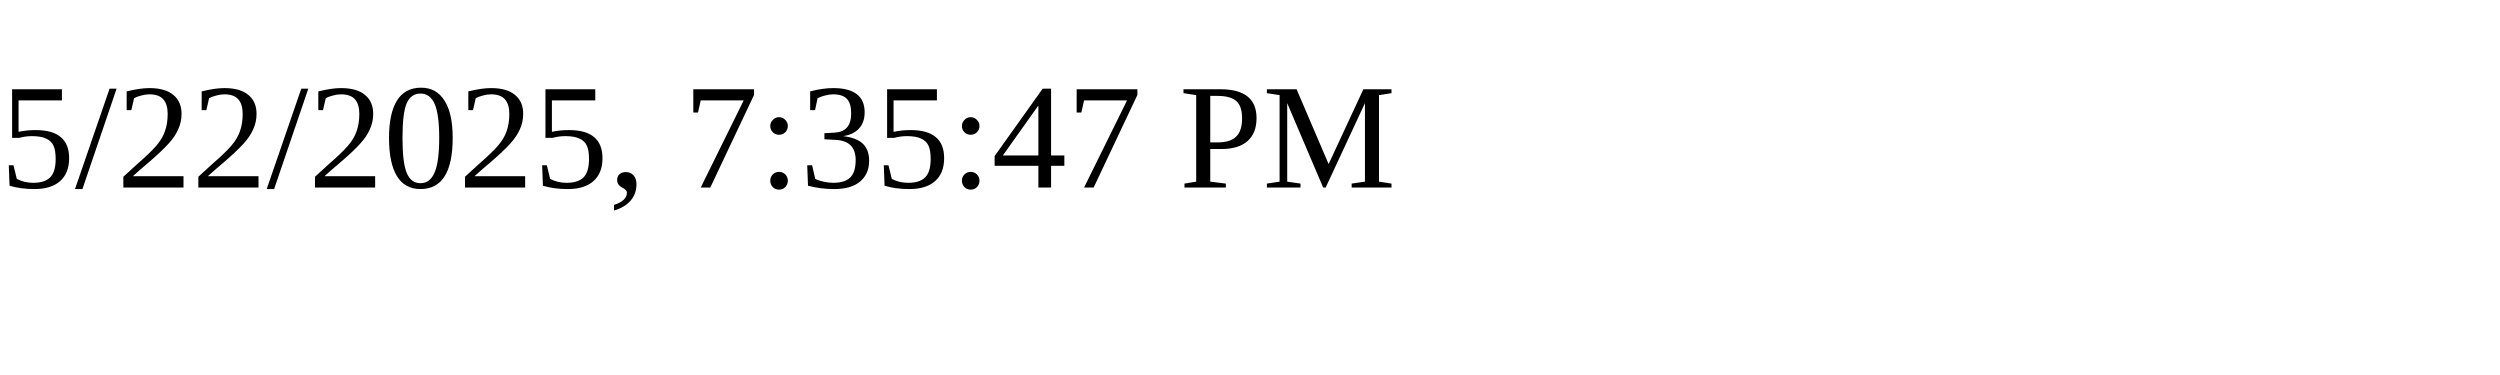
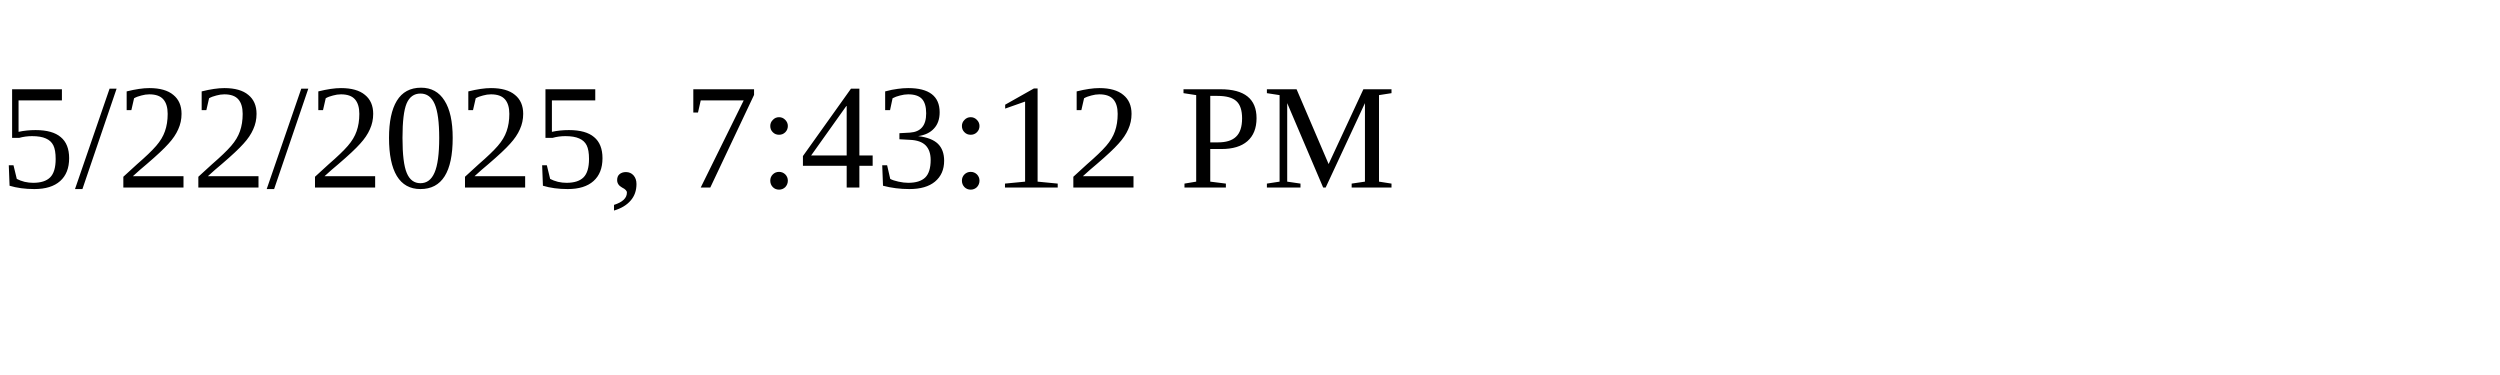
<svg xmlns="http://www.w3.org/2000/svg" height="30" width="200">
-   <text x="0" y="15">5/22/2025, 7:35:47 PM</text>
+   <text x="0" y="15">5/22/2025, 7:43:12 PM</text>
</svg>
